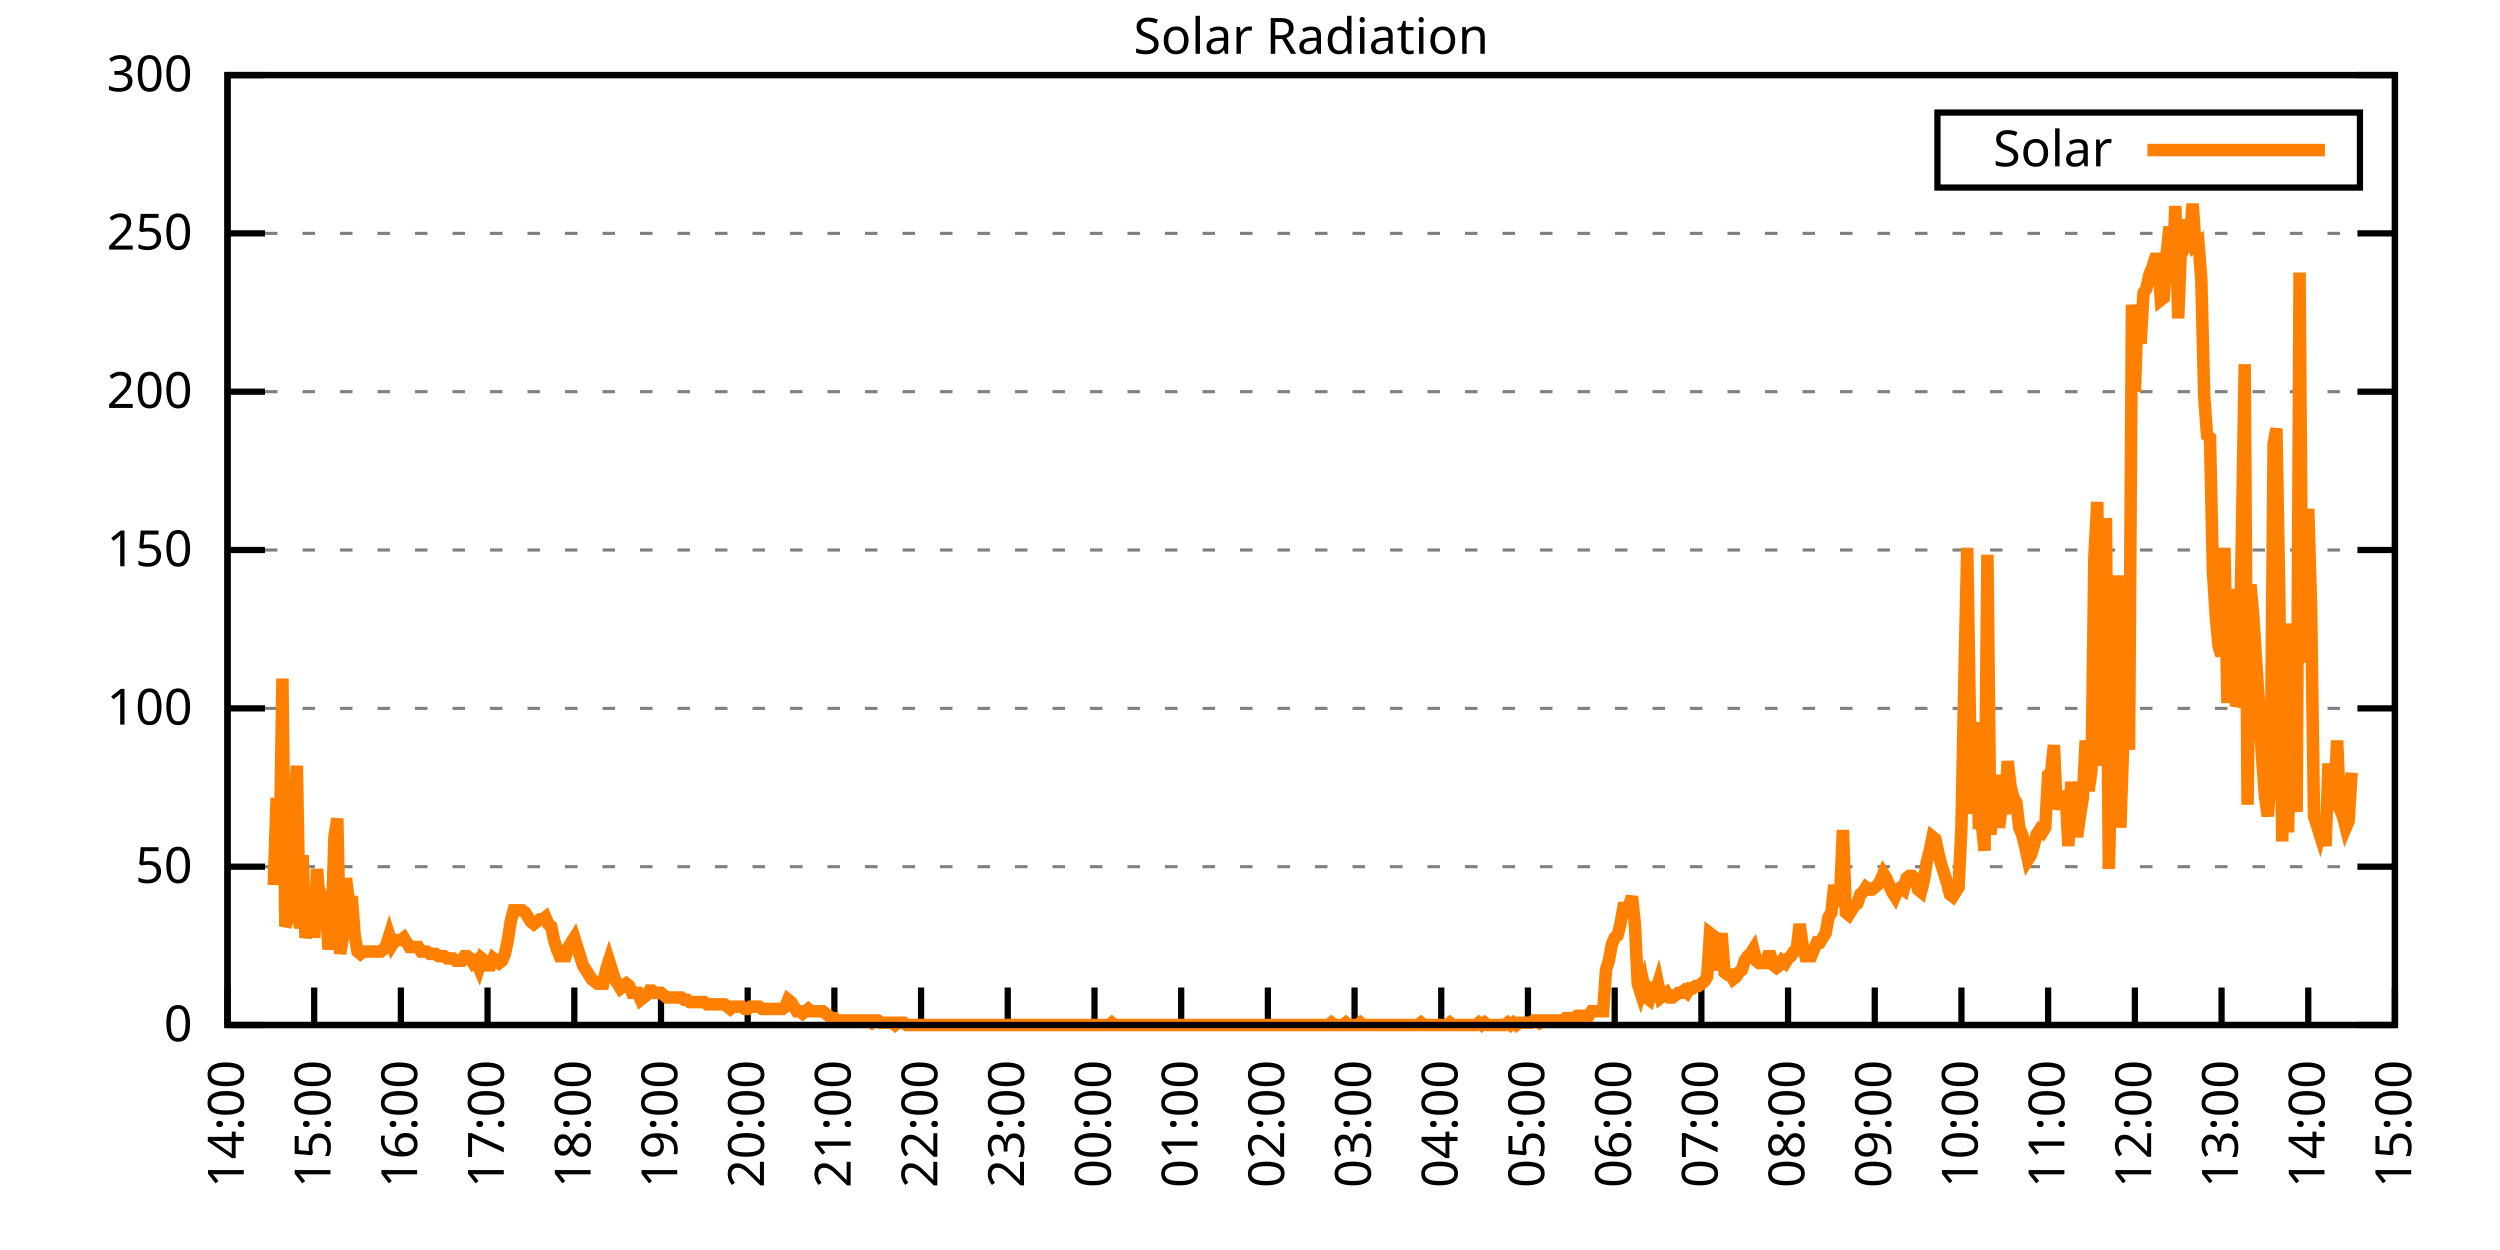
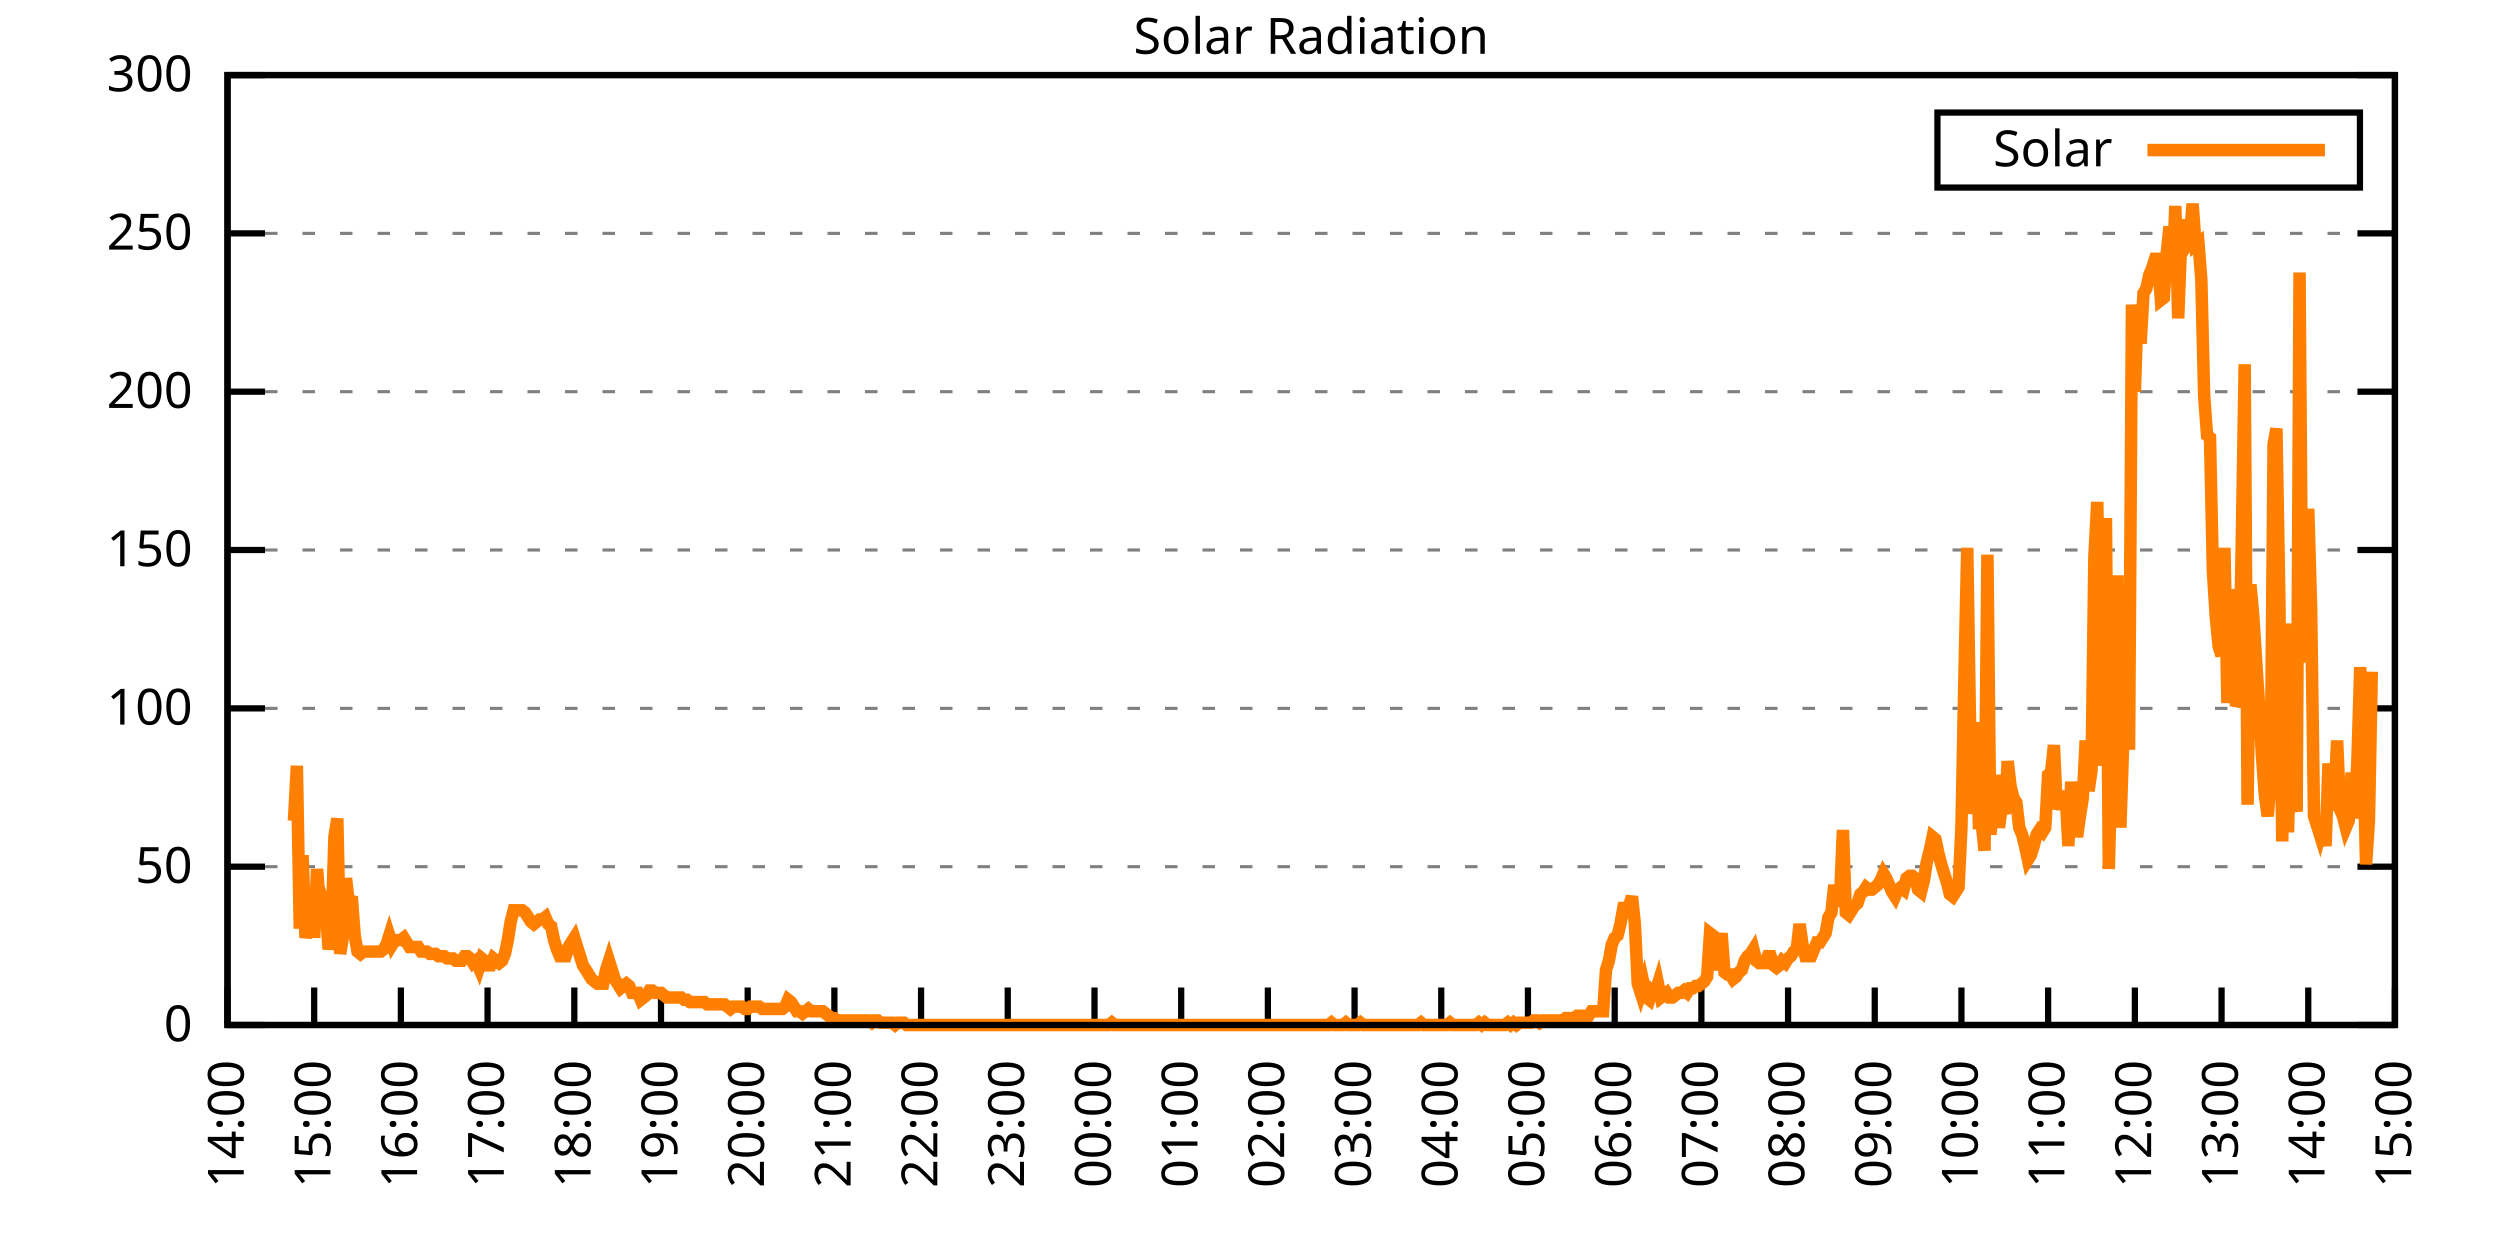
<svg xmlns="http://www.w3.org/2000/svg" xmlns:xlink="http://www.w3.org/1999/xlink" width="400" height="200" viewBox="0 0 400 200">
  <g id="gnuplot_canvas">
    <rect x="0" y="0" width="400" height="200" fill="none" />
    <defs>
      <circle id="gpDot" r="0.5" stroke-width="0.5" stroke="currentColor" />
      <path id="gpPt0" stroke-width="0.333" stroke="currentColor" d="M-1,0 h2 M0,-1 v2" />
      <path id="gpPt1" stroke-width="0.333" stroke="currentColor" d="M-1,-1 L1,1 M1,-1 L-1,1" />
      <path id="gpPt2" stroke-width="0.333" stroke="currentColor" d="M-1,0 L1,0 M0,-1 L0,1 M-1,-1 L1,1 M-1,1 L1,-1" />
      <rect id="gpPt3" stroke-width="0.333" stroke="currentColor" x="-1" y="-1" width="2" height="2" />
      <rect id="gpPt4" stroke-width="0.333" stroke="currentColor" fill="currentColor" x="-1" y="-1" width="2" height="2" />
      <circle id="gpPt5" stroke-width="0.333" stroke="currentColor" cx="0" cy="0" r="1" />
      <use xlink:href="#gpPt5" id="gpPt6" fill="currentColor" stroke="none" />
      <path id="gpPt7" stroke-width="0.333" stroke="currentColor" d="M0,-1.33 L-1.33,0.67 L1.33,0.67 z" />
      <use xlink:href="#gpPt7" id="gpPt8" fill="currentColor" stroke="none" />
      <use xlink:href="#gpPt7" id="gpPt9" stroke="currentColor" transform="rotate(180)" />
      <use xlink:href="#gpPt9" id="gpPt10" fill="currentColor" stroke="none" />
      <use xlink:href="#gpPt3" id="gpPt11" stroke="currentColor" transform="rotate(45)" />
      <use xlink:href="#gpPt11" id="gpPt12" fill="currentColor" stroke="none" />
      <path id="gpPt13" stroke-width="0.333" stroke="currentColor" d="M0,1.330 L1.265,0.411 L0.782,-1.067 L-0.782,-1.076 L-1.265,0.411 z" />
      <use xlink:href="#gpPt13" id="gpPt14" fill="currentColor" stroke="none" />
      <filter id="textbox" filterUnits="objectBoundingBox" x="0" y="0" height="1" width="1">
        <feFlood flood-color="white" flood-opacity="1" result="bgnd" />
        <feComposite in="SourceGraphic" in2="bgnd" operator="atop" />
      </filter>
      <filter id="greybox" filterUnits="objectBoundingBox" x="0" y="0" height="1" width="1">
        <feFlood flood-color="lightgrey" flood-opacity="1" result="grey" />
        <feComposite in="SourceGraphic" in2="grey" operator="atop" />
      </filter>
    </defs>
    <g fill="none" color="white" stroke="currentColor" stroke-width="1.00" stroke-linecap="butt" stroke-linejoin="miter">
</g>
    <g fill="none" color="black" stroke="currentColor" stroke-width="1.00" stroke-linecap="butt" stroke-linejoin="miter">
      <g stroke="none" shape-rendering="crispEdges">
        <polygon fill="rgb(255, 255, 255)" points="36.40,164.00 383.18,164.00 383.18,12.02 36.40,12.02 " />
      </g>
    </g>
    <g fill="none" color="black" stroke="currentColor" stroke-width="1.00" stroke-linecap="butt" stroke-linejoin="miter">
</g>
    <g fill="none" color="black" stroke="black" stroke-width="0.50" stroke-linecap="butt" stroke-linejoin="miter">
</g>
    <g fill="none" color="gray" stroke="currentColor" stroke-width="0.50" stroke-linecap="butt" stroke-linejoin="miter">
      <path stroke="gray" stroke-dasharray="2,4" class="gridline" d="M36.40,164.00 L383.19,164.00  " />
    </g>
    <g fill="none" color="gray" stroke="gray" stroke-width="1.00" stroke-linecap="butt" stroke-linejoin="miter">
</g>
    <g fill="none" color="black" stroke="currentColor" stroke-width="1.00" stroke-linecap="butt" stroke-linejoin="miter">
      <path stroke="black" d="M36.40,164.00 L42.40,164.00 M383.19,164.00 L377.19,164.00  " />
      <g transform="translate(30.80,166.60)" stroke="none" fill="black" font-family="Sans" font-size="8.00" text-anchor="end">
        <text>
          <tspan font-family="Sans"> 0</tspan>
        </text>
      </g>
    </g>
    <g fill="none" color="black" stroke="currentColor" stroke-width="1.00" stroke-linecap="butt" stroke-linejoin="miter">
</g>
    <g fill="none" color="black" stroke="black" stroke-width="0.50" stroke-linecap="butt" stroke-linejoin="miter">
</g>
    <g fill="none" color="gray" stroke="currentColor" stroke-width="0.50" stroke-linecap="butt" stroke-linejoin="miter">
      <path stroke="gray" stroke-dasharray="2,4" class="gridline" d="M36.40,138.67 L383.19,138.67  " />
    </g>
    <g fill="none" color="gray" stroke="gray" stroke-width="1.00" stroke-linecap="butt" stroke-linejoin="miter">
</g>
    <g fill="none" color="black" stroke="currentColor" stroke-width="1.00" stroke-linecap="butt" stroke-linejoin="miter">
      <path stroke="black" d="M36.40,138.67 L42.40,138.67 M383.19,138.67 L377.19,138.67  " />
      <g transform="translate(30.80,141.27)" stroke="none" fill="black" font-family="Sans" font-size="8.00" text-anchor="end">
        <text>
          <tspan font-family="Sans"> 50</tspan>
        </text>
      </g>
    </g>
    <g fill="none" color="black" stroke="currentColor" stroke-width="1.00" stroke-linecap="butt" stroke-linejoin="miter">
</g>
    <g fill="none" color="black" stroke="black" stroke-width="0.50" stroke-linecap="butt" stroke-linejoin="miter">
</g>
    <g fill="none" color="gray" stroke="currentColor" stroke-width="0.50" stroke-linecap="butt" stroke-linejoin="miter">
      <path stroke="gray" stroke-dasharray="2,4" class="gridline" d="M36.40,113.34 L383.19,113.34  " />
    </g>
    <g fill="none" color="gray" stroke="gray" stroke-width="1.00" stroke-linecap="butt" stroke-linejoin="miter">
</g>
    <g fill="none" color="black" stroke="currentColor" stroke-width="1.00" stroke-linecap="butt" stroke-linejoin="miter">
      <path stroke="black" d="M36.40,113.34 L42.40,113.34 M383.19,113.34 L377.19,113.34  " />
      <g transform="translate(30.80,115.94)" stroke="none" fill="black" font-family="Sans" font-size="8.00" text-anchor="end">
        <text>
          <tspan font-family="Sans"> 100</tspan>
        </text>
      </g>
    </g>
    <g fill="none" color="black" stroke="currentColor" stroke-width="1.00" stroke-linecap="butt" stroke-linejoin="miter">
</g>
    <g fill="none" color="black" stroke="black" stroke-width="0.50" stroke-linecap="butt" stroke-linejoin="miter">
</g>
    <g fill="none" color="gray" stroke="currentColor" stroke-width="0.50" stroke-linecap="butt" stroke-linejoin="miter">
      <path stroke="gray" stroke-dasharray="2,4" class="gridline" d="M36.40,88.00 L383.19,88.00  " />
    </g>
    <g fill="none" color="gray" stroke="gray" stroke-width="1.00" stroke-linecap="butt" stroke-linejoin="miter">
</g>
    <g fill="none" color="black" stroke="currentColor" stroke-width="1.00" stroke-linecap="butt" stroke-linejoin="miter">
      <path stroke="black" d="M36.40,88.00 L42.40,88.00 M383.19,88.00 L377.19,88.00  " />
      <g transform="translate(30.80,90.60)" stroke="none" fill="black" font-family="Sans" font-size="8.00" text-anchor="end">
        <text>
          <tspan font-family="Sans"> 150</tspan>
        </text>
      </g>
    </g>
    <g fill="none" color="black" stroke="currentColor" stroke-width="1.00" stroke-linecap="butt" stroke-linejoin="miter">
</g>
    <g fill="none" color="black" stroke="black" stroke-width="0.50" stroke-linecap="butt" stroke-linejoin="miter">
</g>
    <g fill="none" color="gray" stroke="currentColor" stroke-width="0.50" stroke-linecap="butt" stroke-linejoin="miter">
      <path stroke="gray" stroke-dasharray="2,4" class="gridline" d="M36.40,62.67 L383.19,62.67  " />
    </g>
    <g fill="none" color="gray" stroke="gray" stroke-width="1.00" stroke-linecap="butt" stroke-linejoin="miter">
</g>
    <g fill="none" color="black" stroke="currentColor" stroke-width="1.00" stroke-linecap="butt" stroke-linejoin="miter">
      <path stroke="black" d="M36.40,62.67 L42.40,62.67 M383.19,62.67 L377.19,62.67  " />
      <g transform="translate(30.80,65.27)" stroke="none" fill="black" font-family="Sans" font-size="8.00" text-anchor="end">
        <text>
          <tspan font-family="Sans"> 200</tspan>
        </text>
      </g>
    </g>
    <g fill="none" color="black" stroke="currentColor" stroke-width="1.00" stroke-linecap="butt" stroke-linejoin="miter">
</g>
    <g fill="none" color="black" stroke="black" stroke-width="0.50" stroke-linecap="butt" stroke-linejoin="miter">
</g>
    <g fill="none" color="gray" stroke="currentColor" stroke-width="0.50" stroke-linecap="butt" stroke-linejoin="miter">
      <path stroke="gray" stroke-dasharray="2,4" class="gridline" d="M36.40,37.34 L383.19,37.34  " />
    </g>
    <g fill="none" color="gray" stroke="gray" stroke-width="1.00" stroke-linecap="butt" stroke-linejoin="miter">
</g>
    <g fill="none" color="black" stroke="currentColor" stroke-width="1.00" stroke-linecap="butt" stroke-linejoin="miter">
      <path stroke="black" d="M36.40,37.34 L42.40,37.34 M383.19,37.34 L377.19,37.34  " />
      <g transform="translate(30.80,39.94)" stroke="none" fill="black" font-family="Sans" font-size="8.00" text-anchor="end">
        <text>
          <tspan font-family="Sans"> 250</tspan>
        </text>
      </g>
    </g>
    <g fill="none" color="black" stroke="currentColor" stroke-width="1.00" stroke-linecap="butt" stroke-linejoin="miter">
</g>
    <g fill="none" color="black" stroke="black" stroke-width="0.50" stroke-linecap="butt" stroke-linejoin="miter">
</g>
    <g fill="none" color="gray" stroke="currentColor" stroke-width="0.50" stroke-linecap="butt" stroke-linejoin="miter">
      <path stroke="gray" stroke-dasharray="2,4" class="gridline" d="M36.40,12.01 L383.19,12.01  " />
    </g>
    <g fill="none" color="gray" stroke="gray" stroke-width="1.00" stroke-linecap="butt" stroke-linejoin="miter">
</g>
    <g fill="none" color="black" stroke="currentColor" stroke-width="1.00" stroke-linecap="butt" stroke-linejoin="miter">
      <path stroke="black" d="M36.40,12.01 L42.40,12.01 M383.19,12.01 L377.19,12.01  " />
      <g transform="translate(30.80,14.61)" stroke="none" fill="black" font-family="Sans" font-size="8.00" text-anchor="end">
        <text>
          <tspan font-family="Sans"> 300</tspan>
        </text>
      </g>
    </g>
    <g fill="none" color="black" stroke="currentColor" stroke-width="1.00" stroke-linecap="butt" stroke-linejoin="miter">
      <path stroke="black" d="M36.40,164.00 L36.40,158.00  " />
      <g transform="translate(39.00,169.60) rotate(270.00)" stroke="none" fill="black" font-family="Sans" font-size="8.00" text-anchor="end">
        <text>
          <tspan font-family="Sans">14:00</tspan>
        </text>
      </g>
    </g>
    <g fill="none" color="black" stroke="currentColor" stroke-width="1.00" stroke-linecap="butt" stroke-linejoin="miter">
      <path stroke="black" d="M50.27,164.00 L50.27,158.00  " />
      <g transform="translate(52.87,169.60) rotate(270.00)" stroke="none" fill="black" font-family="Sans" font-size="8.00" text-anchor="end">
        <text>
          <tspan font-family="Sans">15:00</tspan>
        </text>
      </g>
    </g>
    <g fill="none" color="black" stroke="currentColor" stroke-width="1.00" stroke-linecap="butt" stroke-linejoin="miter">
      <path stroke="black" d="M64.14,164.00 L64.14,158.00  " />
      <g transform="translate(66.74,169.60) rotate(270.00)" stroke="none" fill="black" font-family="Sans" font-size="8.00" text-anchor="end">
        <text>
          <tspan font-family="Sans">16:00</tspan>
        </text>
      </g>
    </g>
    <g fill="none" color="black" stroke="currentColor" stroke-width="1.00" stroke-linecap="butt" stroke-linejoin="miter">
      <path stroke="black" d="M78.01,164.00 L78.01,158.00  " />
      <g transform="translate(80.61,169.60) rotate(270.00)" stroke="none" fill="black" font-family="Sans" font-size="8.00" text-anchor="end">
        <text>
          <tspan font-family="Sans">17:00</tspan>
        </text>
      </g>
    </g>
    <g fill="none" color="black" stroke="currentColor" stroke-width="1.00" stroke-linecap="butt" stroke-linejoin="miter">
      <path stroke="black" d="M91.89,164.00 L91.89,158.00  " />
      <g transform="translate(94.49,169.60) rotate(270.00)" stroke="none" fill="black" font-family="Sans" font-size="8.00" text-anchor="end">
        <text>
          <tspan font-family="Sans">18:00</tspan>
        </text>
      </g>
    </g>
    <g fill="none" color="black" stroke="currentColor" stroke-width="1.00" stroke-linecap="butt" stroke-linejoin="miter">
      <path stroke="black" d="M105.76,164.00 L105.76,158.00  " />
      <g transform="translate(108.36,169.60) rotate(270.00)" stroke="none" fill="black" font-family="Sans" font-size="8.00" text-anchor="end">
        <text>
          <tspan font-family="Sans">19:00</tspan>
        </text>
      </g>
    </g>
    <g fill="none" color="black" stroke="currentColor" stroke-width="1.00" stroke-linecap="butt" stroke-linejoin="miter">
      <path stroke="black" d="M119.63,164.00 L119.63,158.00  " />
      <g transform="translate(122.23,169.60) rotate(270.00)" stroke="none" fill="black" font-family="Sans" font-size="8.00" text-anchor="end">
        <text>
          <tspan font-family="Sans">20:00</tspan>
        </text>
      </g>
    </g>
    <g fill="none" color="black" stroke="currentColor" stroke-width="1.00" stroke-linecap="butt" stroke-linejoin="miter">
      <path stroke="black" d="M133.50,164.00 L133.50,158.00  " />
      <g transform="translate(136.10,169.60) rotate(270.00)" stroke="none" fill="black" font-family="Sans" font-size="8.00" text-anchor="end">
        <text>
          <tspan font-family="Sans">21:00</tspan>
        </text>
      </g>
    </g>
    <g fill="none" color="black" stroke="currentColor" stroke-width="1.00" stroke-linecap="butt" stroke-linejoin="miter">
      <path stroke="black" d="M147.37,164.00 L147.37,158.00  " />
      <g transform="translate(149.97,169.60) rotate(270.00)" stroke="none" fill="black" font-family="Sans" font-size="8.00" text-anchor="end">
        <text>
          <tspan font-family="Sans">22:00</tspan>
        </text>
      </g>
    </g>
    <g fill="none" color="black" stroke="currentColor" stroke-width="1.00" stroke-linecap="butt" stroke-linejoin="miter">
      <path stroke="black" d="M161.24,164.00 L161.24,158.00  " />
      <g transform="translate(163.84,169.60) rotate(270.00)" stroke="none" fill="black" font-family="Sans" font-size="8.00" text-anchor="end">
        <text>
          <tspan font-family="Sans">23:00</tspan>
        </text>
      </g>
    </g>
    <g fill="none" color="black" stroke="currentColor" stroke-width="1.00" stroke-linecap="butt" stroke-linejoin="miter">
      <path stroke="black" d="M175.12,164.00 L175.12,158.00  " />
      <g transform="translate(177.72,169.60) rotate(270.00)" stroke="none" fill="black" font-family="Sans" font-size="8.00" text-anchor="end">
        <text>
          <tspan font-family="Sans">00:00</tspan>
        </text>
      </g>
    </g>
    <g fill="none" color="black" stroke="currentColor" stroke-width="1.00" stroke-linecap="butt" stroke-linejoin="miter">
      <path stroke="black" d="M188.99,164.00 L188.99,158.00  " />
      <g transform="translate(191.59,169.60) rotate(270.00)" stroke="none" fill="black" font-family="Sans" font-size="8.00" text-anchor="end">
        <text>
          <tspan font-family="Sans">01:00</tspan>
        </text>
      </g>
    </g>
    <g fill="none" color="black" stroke="currentColor" stroke-width="1.00" stroke-linecap="butt" stroke-linejoin="miter">
      <path stroke="black" d="M202.86,164.00 L202.86,158.00  " />
      <g transform="translate(205.46,169.60) rotate(270.00)" stroke="none" fill="black" font-family="Sans" font-size="8.00" text-anchor="end">
        <text>
          <tspan font-family="Sans">02:00</tspan>
        </text>
      </g>
    </g>
    <g fill="none" color="black" stroke="currentColor" stroke-width="1.00" stroke-linecap="butt" stroke-linejoin="miter">
      <path stroke="black" d="M216.73,164.00 L216.73,158.00  " />
      <g transform="translate(219.33,169.60) rotate(270.00)" stroke="none" fill="black" font-family="Sans" font-size="8.00" text-anchor="end">
        <text>
          <tspan font-family="Sans">03:00</tspan>
        </text>
      </g>
    </g>
    <g fill="none" color="black" stroke="currentColor" stroke-width="1.00" stroke-linecap="butt" stroke-linejoin="miter">
      <path stroke="black" d="M230.60,164.00 L230.60,158.00  " />
      <g transform="translate(233.20,169.60) rotate(270.00)" stroke="none" fill="black" font-family="Sans" font-size="8.00" text-anchor="end">
        <text>
          <tspan font-family="Sans">04:00</tspan>
        </text>
      </g>
    </g>
    <g fill="none" color="black" stroke="currentColor" stroke-width="1.00" stroke-linecap="butt" stroke-linejoin="miter">
      <path stroke="black" d="M244.47,164.00 L244.47,158.00  " />
      <g transform="translate(247.07,169.60) rotate(270.00)" stroke="none" fill="black" font-family="Sans" font-size="8.00" text-anchor="end">
        <text>
          <tspan font-family="Sans">05:00</tspan>
        </text>
      </g>
    </g>
    <g fill="none" color="black" stroke="currentColor" stroke-width="1.00" stroke-linecap="butt" stroke-linejoin="miter">
      <path stroke="black" d="M258.35,164.00 L258.35,158.00  " />
      <g transform="translate(260.95,169.60) rotate(270.00)" stroke="none" fill="black" font-family="Sans" font-size="8.00" text-anchor="end">
        <text>
          <tspan font-family="Sans">06:00</tspan>
        </text>
      </g>
    </g>
    <g fill="none" color="black" stroke="currentColor" stroke-width="1.00" stroke-linecap="butt" stroke-linejoin="miter">
      <path stroke="black" d="M272.22,164.00 L272.22,158.00  " />
      <g transform="translate(274.82,169.60) rotate(270.00)" stroke="none" fill="black" font-family="Sans" font-size="8.00" text-anchor="end">
        <text>
          <tspan font-family="Sans">07:00</tspan>
        </text>
      </g>
    </g>
    <g fill="none" color="black" stroke="currentColor" stroke-width="1.00" stroke-linecap="butt" stroke-linejoin="miter">
      <path stroke="black" d="M286.09,164.00 L286.09,158.00  " />
      <g transform="translate(288.69,169.60) rotate(270.00)" stroke="none" fill="black" font-family="Sans" font-size="8.00" text-anchor="end">
        <text>
          <tspan font-family="Sans">08:00</tspan>
        </text>
      </g>
    </g>
    <g fill="none" color="black" stroke="currentColor" stroke-width="1.00" stroke-linecap="butt" stroke-linejoin="miter">
      <path stroke="black" d="M299.96,164.00 L299.96,158.00  " />
      <g transform="translate(302.56,169.60) rotate(270.00)" stroke="none" fill="black" font-family="Sans" font-size="8.00" text-anchor="end">
        <text>
          <tspan font-family="Sans">09:00</tspan>
        </text>
      </g>
    </g>
    <g fill="none" color="black" stroke="currentColor" stroke-width="1.00" stroke-linecap="butt" stroke-linejoin="miter">
      <path stroke="black" d="M313.83,164.00 L313.83,158.00  " />
      <g transform="translate(316.43,169.60) rotate(270.00)" stroke="none" fill="black" font-family="Sans" font-size="8.00" text-anchor="end">
        <text>
          <tspan font-family="Sans">10:00</tspan>
        </text>
      </g>
    </g>
    <g fill="none" color="black" stroke="currentColor" stroke-width="1.00" stroke-linecap="butt" stroke-linejoin="miter">
      <path stroke="black" d="M327.70,164.00 L327.70,158.00  " />
      <g transform="translate(330.30,169.60) rotate(270.00)" stroke="none" fill="black" font-family="Sans" font-size="8.00" text-anchor="end">
        <text>
          <tspan font-family="Sans">11:00</tspan>
        </text>
      </g>
    </g>
    <g fill="none" color="black" stroke="currentColor" stroke-width="1.00" stroke-linecap="butt" stroke-linejoin="miter">
      <path stroke="black" d="M341.58,164.00 L341.58,158.00  " />
      <g transform="translate(344.18,169.60) rotate(270.00)" stroke="none" fill="black" font-family="Sans" font-size="8.00" text-anchor="end">
        <text>
          <tspan font-family="Sans">12:00</tspan>
        </text>
      </g>
    </g>
    <g fill="none" color="black" stroke="currentColor" stroke-width="1.00" stroke-linecap="butt" stroke-linejoin="miter">
      <path stroke="black" d="M355.45,164.00 L355.45,158.00  " />
      <g transform="translate(358.05,169.60) rotate(270.00)" stroke="none" fill="black" font-family="Sans" font-size="8.00" text-anchor="end">
        <text>
          <tspan font-family="Sans">13:00</tspan>
        </text>
      </g>
    </g>
    <g fill="none" color="black" stroke="currentColor" stroke-width="1.00" stroke-linecap="butt" stroke-linejoin="miter">
      <path stroke="black" d="M369.32,164.00 L369.32,158.00  " />
      <g transform="translate(371.92,169.60) rotate(270.00)" stroke="none" fill="black" font-family="Sans" font-size="8.00" text-anchor="end">
        <text>
          <tspan font-family="Sans">14:00</tspan>
        </text>
      </g>
    </g>
    <g fill="none" color="black" stroke="currentColor" stroke-width="1.00" stroke-linecap="butt" stroke-linejoin="miter">
      <path stroke="black" d="M383.19,164.00 L383.19,158.00  " />
      <g transform="translate(385.79,169.60) rotate(270.00)" stroke="none" fill="black" font-family="Sans" font-size="8.00" text-anchor="end">
        <text>
          <tspan font-family="Sans">15:00</tspan>
        </text>
      </g>
    </g>
    <g fill="none" color="black" stroke="currentColor" stroke-width="1.00" stroke-linecap="butt" stroke-linejoin="miter">
</g>
    <g fill="none" color="black" stroke="currentColor" stroke-width="1.00" stroke-linecap="butt" stroke-linejoin="miter">
      <path stroke="black" d="M36.40,12.01 L36.40,164.00 L383.19,164.00 L383.19,12.01 L36.40,12.01 Z  " />
    </g>
    <g fill="none" color="black" stroke="currentColor" stroke-width="1.00" stroke-linecap="butt" stroke-linejoin="miter">
</g>
    <g fill="none" color="black" stroke="currentColor" stroke-width="1.00" stroke-linecap="butt" stroke-linejoin="miter">
      <path stroke="black" d="M309.99,30.01 L309.99,18.01 L377.59,18.01 L377.59,30.01 L309.99,30.01 Z  " />
    </g>
    <g id="Solar_Radiation_plot_1">
      <g fill="none" color="white" stroke="black" stroke-width="2.00" stroke-linecap="butt" stroke-linejoin="miter">
</g>
      <g fill="none" color="black" stroke="currentColor" stroke-width="2.00" stroke-linecap="butt" stroke-linejoin="miter">
        <g transform="translate(337.99,26.61)" stroke="none" fill="black" font-family="Sans" font-size="8.00" text-anchor="end">
          <text>
            <tspan font-family="Sans">Solar</tspan>
          </text>
        </g>
      </g>
      <g fill="none" color="black" stroke="currentColor" stroke-width="2.00" stroke-linecap="butt" stroke-linejoin="miter">
-         <path stroke="rgb(255, 127,   0)" d="M343.59,24.01 L371.99,24.01 M43.80,141.61 L44.26,127.66 L44.72,139.04 L45.19,108.57 L45.65,148.22 L46.11,147.11   L46.57,145.28 L47.03,131.33 L47.50,122.52 L47.96,148.58 L48.42,136.84 L48.88,150.05 L49.35,147.85 L49.81,142.71   L50.27,150.05 L50.73,139.04 L51.20,145.28 L51.66,144.18 L52.12,145.65 L52.58,151.89 L53.05,148.95 L53.51,133.90   L53.97,130.96 L54.43,152.62 L54.90,149.68 L55.36,140.51 L55.82,144.55 L56.28,143.44 L56.75,149.68 L57.21,152.25   L57.67,152.62 L58.13,152.25 L58.59,152.25 L59.06,152.25 L59.52,152.25 L59.98,152.25 L60.44,152.25 L60.91,152.25   L61.37,151.89 L61.83,151.15 L62.29,149.68 L62.76,151.15 L63.22,150.42 L63.68,150.42 L64.14,150.42 L64.61,150.05   L65.07,150.79 L65.53,151.52 L65.99,151.52 L66.46,151.52 L66.92,151.52 L67.38,152.25 L67.84,152.25 L68.30,152.25   L68.77,152.62 L69.23,152.62 L69.69,152.62 L70.15,152.99 L70.62,152.99 L71.08,152.99 L71.54,153.35 L72.00,153.35   L72.47,153.35 L72.93,153.72 L73.39,153.72 L73.85,153.72 L74.32,152.99 L74.78,152.99 L75.24,153.35 L75.70,154.09   L76.17,153.72 L76.63,154.82 L77.09,153.35 L77.55,153.72 L78.01,154.46 L78.48,154.46 L78.94,153.35 L79.40,153.72   L79.86,154.09 L80.33,153.72 L80.79,152.62 L81.25,150.42 L81.71,147.48 L82.18,145.65 L82.64,145.65 L83.10,145.65   L83.56,145.65 L84.03,146.01 L84.49,146.75 L84.95,147.48 L85.41,147.85 L85.88,147.48 L86.34,147.11 L86.80,147.11   L87.26,146.75 L87.72,147.85 L88.19,148.22 L88.65,150.42 L89.11,151.89 L89.57,152.99 L90.04,152.99 L90.50,152.99   L90.96,151.52 L91.42,150.79 L91.89,150.05 L92.35,151.52 L92.81,152.99 L93.27,154.46 L93.74,155.19 L94.20,155.92   L94.66,156.66 L95.12,157.03 L95.59,157.39 L96.05,157.39 L96.51,157.39 L96.97,155.19 L97.44,153.72 L97.90,155.19   L98.36,156.66 L98.82,157.39 L99.28,158.13 L99.75,157.76 L100.21,157.39 L100.67,157.76 L101.13,158.86 L101.60,158.86   L102.06,158.86 L102.52,159.96 L102.98,159.60 L103.45,159.23 L103.91,158.49 L104.37,158.49 L104.83,158.86 L105.30,158.86   L105.76,158.86 L106.22,159.23 L106.68,159.60 L107.15,159.60 L107.61,159.60 L108.07,159.60 L108.53,159.60 L108.99,159.60   L109.46,159.96 L109.92,159.96 L110.38,160.33 L110.84,160.33 L111.31,160.33 L111.77,160.33 L112.23,160.33 L112.69,160.33   L113.16,160.70 L113.62,160.70 L114.08,160.70 L114.54,160.70 L115.01,160.70 L115.47,160.70 L115.93,160.70 L116.39,161.06   L116.86,161.43 L117.32,161.06 L117.78,161.06 L118.24,161.06 L118.70,161.06 L119.17,161.43 L119.63,161.43 L120.09,161.06   L120.55,161.06 L121.02,161.06 L121.48,161.06 L121.94,161.43 L122.40,161.43 L122.87,161.43 L123.33,161.43 L123.79,161.43   L124.25,161.43 L124.72,161.43 L125.18,161.43 L125.64,161.06 L126.10,159.96 L126.57,160.33 L127.03,161.06 L127.49,161.80   L127.95,161.80 L128.41,162.16 L128.88,161.80 L129.34,161.43 L129.80,161.80 L130.26,161.80 L130.73,161.80 L131.19,161.80   L131.65,161.80 L132.11,162.16 L132.58,162.53 L133.04,162.90 L133.50,162.90 L133.96,163.27 L134.43,163.27 L134.89,163.27   L135.35,163.27 L135.81,163.27 L136.28,163.27 L136.74,163.27 L137.20,163.27 L137.66,163.27 L138.13,163.27 L138.59,163.27   L139.05,163.27 L139.51,163.63 L139.97,163.27 L140.44,163.27 L140.90,163.63 L141.36,163.63 L141.82,163.63 L142.29,163.63   L142.75,163.63 L143.21,164.00 L143.67,163.63 L144.14,163.63 L144.60,163.63 L145.06,164.00 L145.52,164.00 L145.99,164.00   L146.45,164.00 L146.91,164.00 L147.37,164.00 L147.84,164.00 L148.30,164.00 L148.76,164.00 L149.22,164.00 L149.68,164.00   L150.15,164.00 L150.61,164.00 L151.07,164.00 L151.53,164.00 L152.00,164.00 L152.46,164.00 L152.92,164.00 L153.38,164.00   L153.85,164.00 L154.31,164.00 L154.77,164.00 L155.23,164.00 L155.70,164.00 L156.16,164.00 L156.62,164.00 L157.08,164.00   L157.55,164.00 L158.01,164.00 L158.47,164.00 L158.93,164.00 L159.39,164.00 L159.86,164.00 L160.32,164.00 L160.78,164.00   L161.24,164.00 L161.71,164.00 L162.17,164.00 L162.63,164.00 L163.09,164.00 L163.56,164.00 L164.02,164.00 L164.48,164.00   L164.94,164.00 L165.41,164.00 L165.87,164.00 L166.33,164.00 L166.79,164.00 L167.26,164.00 L167.72,164.00 L168.18,164.00   L168.64,164.00 L169.10,164.00 L169.57,164.00 L170.03,164.00 L170.49,164.00 L170.95,164.00 L171.42,164.00 L171.88,164.00   L172.34,164.00 L172.80,164.00 L173.27,164.00 L173.73,164.00 L174.19,164.00 L174.65,164.00 L175.12,164.00 L175.58,164.00   L176.04,164.00 L176.50,164.00 L176.97,164.00 L177.43,164.00 L177.89,163.63 L178.35,164.00 L178.82,164.00 L179.28,164.00   L179.74,164.00 L180.20,164.00 L180.66,164.00 L181.13,164.00 L181.59,164.00 L182.05,164.00 L182.51,164.00 L182.98,164.00   L183.44,164.00 L183.90,164.00 L184.36,164.00 L184.83,164.00 L185.29,164.00 L185.75,164.00 L186.21,164.00 L186.68,164.00   L187.14,164.00 L187.60,164.00 L188.06,164.00 L188.53,164.00 L188.99,164.00 L189.45,164.00 L189.91,164.00 L190.37,164.00   L190.84,164.00 L191.30,164.00 L191.76,164.00 L192.22,164.00 L192.69,164.00 L193.15,164.00 L193.61,164.00 L194.07,164.00   L194.54,164.00 L195.00,164.00 L195.46,164.00 L195.92,164.00 L196.39,164.00 L196.85,164.00 L197.31,164.00 L197.77,164.00   L198.24,164.00 L198.70,164.00 L199.16,164.00 L199.62,164.00 L200.08,164.00 L200.55,164.00 L201.01,164.00 L201.47,164.00   L201.93,164.00 L202.40,164.00 L202.86,164.00 L203.32,164.00 L203.78,164.00 L204.25,164.00 L204.71,164.00 L205.17,164.00   L205.63,164.00 L206.10,164.00 L206.56,164.00 L207.02,164.00 L207.48,164.00 L207.95,164.00 L208.41,164.00 L208.87,164.00   L209.33,164.00 L209.80,164.00 L210.26,164.00 L210.72,164.00 L211.18,164.00 L211.64,164.00 L212.11,164.00 L212.57,164.00   L213.03,163.63 L213.49,164.00 L213.96,164.00 L214.42,164.00 L214.88,164.00 L215.34,163.63 L215.81,164.00 L216.27,164.00   L216.73,164.00 L217.19,164.00 L217.66,163.63 L218.12,164.00 L218.58,164.00 L219.04,164.00 L219.51,164.00 L219.97,164.00   L220.43,164.00 L220.89,164.00 L221.35,164.00 L221.82,164.00 L222.28,164.00 L222.74,164.00 L223.20,164.00 L223.67,164.00   L224.13,164.00 L224.59,164.00 L225.05,164.00 L225.52,164.00 L225.98,164.00 L226.44,164.00 L226.90,164.00 L227.37,163.63   L227.83,164.00 L228.29,164.00 L228.75,164.00 L229.22,164.00 L229.68,164.00 L230.14,164.00 L230.60,164.00 L231.06,164.00   L231.53,164.00 L231.99,163.63 L232.45,164.00 L232.91,164.00 L233.38,164.00 L233.84,164.00 L234.30,164.00 L234.76,164.00   L235.23,164.00 L235.69,164.00 L236.15,164.00 L236.61,163.63 L237.08,164.00 L237.54,163.63 L238.00,164.00 L238.46,164.00   L238.93,164.00 L239.39,164.00 L239.85,164.00 L240.31,164.00 L240.77,164.00 L241.24,163.63 L241.70,164.00 L242.16,163.63   L242.62,164.00 L243.09,163.63 L243.55,163.63 L244.01,163.63 L244.47,163.63 L244.94,163.63 L245.40,163.27 L245.86,163.27   L246.32,163.63 L246.79,163.27 L247.25,163.27 L247.71,163.27 L248.17,163.27 L248.64,163.27 L249.10,163.27 L249.56,163.27   L250.02,163.27 L250.49,162.90 L250.95,162.90 L251.41,162.90 L251.87,162.90 L252.33,162.53 L252.80,162.53 L253.26,162.53   L253.72,162.53 L254.18,162.53 L254.65,161.80 L255.11,161.80 L255.57,161.80 L256.03,161.80 L256.50,161.80 L256.96,155.19   L257.42,153.72 L257.88,151.15 L258.35,150.05 L258.81,149.68 L259.27,147.85 L259.73,145.28 L260.20,145.28 L260.66,144.91   L261.12,143.44 L261.58,147.85 L262.04,157.39 L262.51,158.86 L262.97,157.39 L263.43,159.60 L263.89,159.96 L264.36,158.49   L264.82,158.86 L265.28,157.39 L265.74,159.60 L266.21,159.23 L266.67,158.86 L267.13,159.60 L267.59,159.60 L268.06,159.23   L268.52,158.86 L268.98,158.86 L269.44,158.49 L269.91,158.86 L270.37,158.13 L270.83,158.13 L271.29,157.76 L271.75,157.76   L272.22,157.39 L272.68,157.03 L273.14,156.29 L273.60,149.32 L274.07,149.68 L274.53,155.19 L274.99,152.99 L275.45,149.32   L275.92,155.56 L276.38,155.92 L276.84,155.92 L277.30,156.66 L277.77,156.29 L278.23,155.56 L278.69,155.19 L279.15,153.72   L279.62,152.99 L280.08,152.62 L280.54,151.89 L281.00,153.72 L281.46,154.09 L281.93,154.09 L282.39,154.09 L282.85,152.99   L283.31,152.99 L283.78,154.46 L284.24,154.82 L284.70,154.46 L285.16,153.72 L285.63,154.09 L286.09,153.35 L286.55,152.99   L287.01,152.25 L287.48,151.89 L287.94,147.85 L288.40,151.15 L288.86,152.99 L289.33,152.99 L289.79,152.99 L290.25,151.89   L290.71,150.79 L291.18,150.79 L291.64,150.05 L292.10,149.32 L292.56,146.75 L293.02,146.01 L293.49,141.61 L293.95,144.91   L294.41,143.44 L294.87,132.80 L295.34,146.01 L295.80,146.38 L296.26,145.65 L296.72,144.91 L297.19,144.55 L297.65,143.08   L298.11,142.71 L298.57,141.98 L299.04,142.34 L299.50,142.34 L299.96,141.98 L300.42,141.61 L300.89,140.87 L301.35,139.77   L301.81,140.51 L302.27,141.61 L302.73,142.71 L303.20,143.44 L303.66,142.34 L304.12,141.98 L304.58,142.34 L305.05,140.51   L305.51,140.14 L305.97,140.14 L306.43,140.51 L306.90,142.34 L307.36,142.71 L307.82,140.87 L308.28,137.94 L308.75,136.10   L309.21,133.90 L309.67,134.27 L310.13,136.47 L310.60,138.30 L311.06,139.77 L311.52,141.24 L311.98,143.08 L312.44,143.44   L312.91,142.71 L313.37,141.98 L313.83,132.43 L314.29,108.94 L314.76,87.65 L315.22,117.01 L315.68,130.23 L316.14,115.55   L316.61,131.70 L317.07,131.70 L317.53,136.10 L317.99,88.75 L318.46,133.53 L318.92,129.13 L319.38,123.99 L319.84,132.43   L320.31,128.76 L320.77,130.23 L321.23,121.79 L321.69,125.82 L322.15,127.66 L322.62,128.39 L323.08,132.43 L323.54,133.53   L324.00,135.37 L324.47,137.57 L324.93,136.84 L325.39,135.37 L325.85,133.53 L326.32,132.80 L326.78,133.17 L327.24,132.43   L327.70,123.99 L328.17,123.62 L328.63,119.22 L329.09,129.49 L329.55,126.93 L330.02,129.49 L330.48,126.56 L330.94,135.37   L331.40,125.09 L331.87,130.23 L332.33,133.90 L332.79,130.60 L333.25,127.66 L333.71,118.48 L334.18,126.56 L334.64,123.25   L335.10,89.12 L335.56,80.31 L336.03,106.74 L336.49,122.52 L336.95,82.88 L337.41,139.04 L337.88,120.69 L338.34,128.03   L338.80,92.05 L339.26,132.43 L339.73,118.48 L340.19,114.81 L340.65,119.95 L341.11,48.74 L341.58,62.69 L342.04,48.74   L342.50,54.98 L342.96,46.90 L343.42,46.17 L343.89,43.97 L344.35,42.87 L344.81,41.40 L345.27,41.40 L345.74,48.00   L346.20,47.64 L346.66,40.66 L347.12,36.26 L347.59,45.07 L348.05,32.95 L348.51,50.94 L348.97,39.19 L349.44,35.16   L349.90,39.19 L350.36,38.46 L350.82,32.59 L351.29,39.19 L351.75,38.83 L352.21,44.70 L352.67,63.42 L353.13,69.66   L353.60,70.03 L354.06,91.32 L354.52,98.66 L354.98,103.43 L355.45,104.90 L355.91,87.65 L356.37,111.51 L356.83,111.51   L357.30,94.26 L357.76,112.98 L358.22,111.88 L358.68,86.91 L359.15,58.28 L359.61,128.76 L360.07,93.52 L360.53,98.66   L361.00,106.00 L361.46,112.98 L361.92,121.05 L362.38,127.29 L362.84,130.60 L363.31,125.09 L363.77,71.13 L364.23,68.56   L364.69,95.36 L365.16,134.63 L365.62,99.76 L366.08,133.17 L366.54,115.91 L367.01,127.29 L367.47,129.86 L367.93,43.60   L368.39,106.00 L368.86,97.56 L369.32,81.41 L369.78,97.19 L370.24,130.60 L370.71,132.06 L371.17,133.53 L371.63,131.70   L372.09,135.37 L372.56,122.15 L373.02,129.49 L373.48,128.03 L373.94,118.48 L374.40,129.49 L374.87,130.60 L375.33,132.43   L375.79,131.33 L376.25,123.62  " />
+         <path stroke="rgb(255, 127,   0)" d="M343.59,24.01 L371.99,24.01 M47.03,131.33 L47.50,122.52 L47.96,148.58 L48.42,136.84 L48.88,150.05 L49.35,147.85   L49.81,142.71 L50.27,150.05 L50.73,139.04 L51.20,145.28 L51.66,144.18 L52.12,145.65 L52.58,151.89 L53.05,148.95   L53.51,133.90 L53.97,130.96 L54.43,152.62 L54.90,149.68 L55.36,140.51 L55.82,144.55 L56.28,143.44 L56.75,149.68   L57.21,152.25 L57.67,152.62 L58.13,152.25 L58.59,152.25 L59.06,152.25 L59.52,152.25 L59.98,152.25 L60.44,152.25   L60.91,152.25 L61.37,151.89 L61.83,151.15 L62.29,149.68 L62.76,151.15 L63.22,150.42 L63.68,150.42 L64.14,150.42   L64.61,150.05 L65.07,150.79 L65.53,151.52 L65.99,151.52 L66.46,151.52 L66.92,151.52 L67.38,152.25 L67.84,152.25   L68.30,152.25 L68.77,152.62 L69.23,152.62 L69.69,152.62 L70.15,152.99 L70.62,152.99 L71.08,152.99 L71.54,153.35   L72.00,153.35 L72.47,153.35 L72.93,153.72 L73.39,153.72 L73.85,153.72 L74.32,152.99 L74.78,152.99 L75.24,153.35   L75.70,154.09 L76.17,153.72 L76.63,154.82 L77.09,153.35 L77.55,153.72 L78.01,154.46 L78.48,154.46 L78.94,153.35   L79.40,153.72 L79.86,154.09 L80.33,153.72 L80.79,152.62 L81.25,150.42 L81.71,147.48 L82.18,145.65 L82.64,145.65   L83.10,145.65 L83.56,145.65 L84.03,146.01 L84.49,146.75 L84.95,147.48 L85.41,147.85 L85.88,147.48 L86.34,147.11   L86.80,147.11 L87.26,146.75 L87.72,147.85 L88.19,148.22 L88.65,150.42 L89.11,151.89 L89.57,152.99 L90.04,152.99   L90.50,152.99 L90.96,151.52 L91.42,150.79 L91.89,150.05 L92.35,151.52 L92.81,152.99 L93.27,154.46 L93.74,155.19   L94.20,155.92 L94.66,156.66 L95.12,157.03 L95.59,157.39 L96.05,157.39 L96.51,157.39 L96.97,155.19 L97.44,153.72   L97.90,155.19 L98.36,156.66 L98.82,157.39 L99.28,158.13 L99.75,157.76 L100.21,157.39 L100.67,157.76 L101.13,158.86   L101.60,158.86 L102.06,158.86 L102.52,159.96 L102.98,159.60 L103.45,159.23 L103.91,158.49 L104.37,158.49 L104.83,158.86   L105.30,158.86 L105.76,158.86 L106.22,159.23 L106.68,159.60 L107.15,159.60 L107.61,159.60 L108.07,159.60 L108.53,159.60   L108.99,159.60 L109.46,159.96 L109.92,159.96 L110.38,160.33 L110.84,160.33 L111.31,160.33 L111.77,160.33 L112.23,160.33   L112.69,160.33 L113.16,160.70 L113.62,160.70 L114.08,160.70 L114.54,160.70 L115.01,160.70 L115.47,160.70 L115.93,160.70   L116.39,161.06 L116.86,161.43 L117.32,161.06 L117.78,161.06 L118.24,161.06 L118.70,161.06 L119.17,161.43 L119.63,161.43   L120.09,161.06 L120.55,161.06 L121.02,161.06 L121.48,161.06 L121.94,161.43 L122.40,161.43 L122.87,161.43 L123.33,161.43   L123.79,161.43 L124.25,161.43 L124.72,161.43 L125.18,161.43 L125.64,161.06 L126.10,159.96 L126.57,160.33 L127.03,161.06   L127.49,161.80 L127.95,161.80 L128.41,162.16 L128.88,161.80 L129.34,161.43 L129.80,161.80 L130.26,161.80 L130.73,161.80   L131.19,161.80 L131.65,161.80 L132.11,162.16 L132.58,162.53 L133.04,162.90 L133.50,162.90 L133.96,163.27 L134.43,163.27   L134.89,163.27 L135.35,163.27 L135.81,163.27 L136.28,163.27 L136.74,163.27 L137.20,163.27 L137.66,163.27 L138.13,163.27   L138.59,163.27 L139.05,163.27 L139.51,163.63 L139.97,163.27 L140.44,163.27 L140.90,163.63 L141.36,163.63 L141.82,163.63   L142.29,163.63 L142.75,163.63 L143.21,164.00 L143.67,163.63 L144.14,163.63 L144.60,163.63 L145.06,164.00 L145.52,164.00   L145.99,164.00 L146.45,164.00 L146.91,164.00 L147.37,164.00 L147.84,164.00 L148.30,164.00 L148.76,164.00 L149.22,164.00   L149.68,164.00 L150.15,164.00 L150.61,164.00 L151.07,164.00 L151.53,164.00 L152.00,164.00 L152.46,164.00 L152.92,164.00   L153.38,164.00 L153.85,164.00 L154.31,164.00 L154.77,164.00 L155.23,164.00 L155.70,164.00 L156.16,164.00 L156.62,164.00   L157.08,164.00 L157.55,164.00 L158.01,164.00 L158.47,164.00 L158.93,164.00 L159.39,164.00 L159.86,164.00 L160.32,164.00   L160.78,164.00 L161.24,164.00 L161.71,164.00 L162.17,164.00 L162.63,164.00 L163.09,164.00 L163.56,164.00 L164.02,164.00   L164.48,164.00 L164.94,164.00 L165.41,164.00 L165.87,164.00 L166.33,164.00 L166.79,164.00 L167.26,164.00 L167.72,164.00   L168.18,164.00 L168.64,164.00 L169.10,164.00 L169.57,164.00 L170.03,164.00 L170.49,164.00 L170.95,164.00 L171.42,164.00   L171.88,164.00 L172.34,164.00 L172.80,164.00 L173.27,164.00 L173.73,164.00 L174.19,164.00 L174.65,164.00 L175.12,164.00   L175.58,164.00 L176.04,164.00 L176.50,164.00 L176.97,164.00 L177.43,164.00 L177.89,163.63 L178.35,164.00 L178.82,164.00   L179.28,164.00 L179.74,164.00 L180.20,164.00 L180.66,164.00 L181.13,164.00 L181.59,164.00 L182.05,164.00 L182.51,164.00   L182.98,164.00 L183.44,164.00 L183.90,164.00 L184.36,164.00 L184.83,164.00 L185.29,164.00 L185.75,164.00 L186.21,164.00   L186.68,164.00 L187.14,164.00 L187.60,164.00 L188.06,164.00 L188.53,164.00 L188.99,164.00 L189.45,164.00 L189.91,164.00   L190.37,164.00 L190.84,164.00 L191.30,164.00 L191.76,164.00 L192.22,164.00 L192.69,164.00 L193.15,164.00 L193.61,164.00   L194.07,164.00 L194.54,164.00 L195.00,164.00 L195.46,164.00 L195.92,164.00 L196.39,164.00 L196.85,164.00 L197.31,164.00   L197.77,164.00 L198.24,164.00 L198.70,164.00 L199.16,164.00 L199.62,164.00 L200.08,164.00 L200.55,164.00 L201.01,164.00   L201.47,164.00 L201.93,164.00 L202.40,164.00 L202.86,164.00 L203.32,164.00 L203.78,164.00 L204.25,164.00 L204.71,164.00   L205.17,164.00 L205.63,164.00 L206.10,164.00 L206.56,164.00 L207.02,164.00 L207.48,164.00 L207.95,164.00 L208.41,164.00   L208.87,164.00 L209.33,164.00 L209.80,164.00 L210.26,164.00 L210.72,164.00 L211.18,164.00 L211.64,164.00 L212.11,164.00   L212.57,164.00 L213.03,163.63 L213.49,164.00 L213.96,164.00 L214.42,164.00 L214.88,164.00 L215.34,163.63 L215.81,164.00   L216.27,164.00 L216.73,164.00 L217.19,164.00 L217.66,163.63 L218.12,164.00 L218.58,164.00 L219.04,164.00 L219.51,164.00   L219.97,164.00 L220.43,164.00 L220.89,164.00 L221.35,164.00 L221.82,164.00 L222.28,164.00 L222.74,164.00 L223.20,164.00   L223.67,164.00 L224.13,164.00 L224.59,164.00 L225.05,164.00 L225.52,164.00 L225.98,164.00 L226.44,164.00 L226.90,164.00   L227.37,163.63 L227.83,164.00 L228.29,164.00 L228.75,164.00 L229.22,164.00 L229.68,164.00 L230.14,164.00 L230.60,164.00   L231.06,164.00 L231.53,164.00 L231.99,163.63 L232.45,164.00 L232.91,164.00 L233.38,164.00 L233.84,164.00 L234.30,164.00   L234.76,164.00 L235.23,164.00 L235.69,164.00 L236.15,164.00 L236.61,163.63 L237.08,164.00 L237.54,163.63 L238.00,164.00   L238.46,164.00 L238.93,164.00 L239.39,164.00 L239.85,164.00 L240.31,164.00 L240.77,164.00 L241.24,163.63 L241.70,164.00   L242.16,163.63 L242.62,164.00 L243.09,163.63 L243.55,163.63 L244.01,163.63 L244.47,163.63 L244.94,163.63 L245.40,163.27   L245.86,163.27 L246.32,163.63 L246.79,163.27 L247.25,163.27 L247.71,163.27 L248.17,163.27 L248.64,163.27 L249.10,163.27   L249.56,163.27 L250.02,163.27 L250.49,162.90 L250.95,162.90 L251.41,162.90 L251.87,162.90 L252.33,162.53 L252.80,162.53   L253.26,162.53 L253.72,162.53 L254.18,162.53 L254.65,161.80 L255.11,161.80 L255.57,161.80 L256.03,161.80 L256.50,161.80   L256.96,155.19 L257.42,153.72 L257.88,151.15 L258.35,150.05 L258.81,149.68 L259.27,147.85 L259.73,145.28 L260.20,145.28   L260.66,144.91 L261.12,143.44 L261.58,147.85 L262.04,157.39 L262.51,158.86 L262.97,157.39 L263.43,159.60 L263.89,159.96   L264.36,158.49 L264.82,158.86 L265.28,157.39 L265.74,159.60 L266.21,159.23 L266.67,158.86 L267.13,159.60 L267.59,159.60   L268.06,159.23 L268.52,158.86 L268.98,158.86 L269.44,158.49 L269.91,158.86 L270.37,158.13 L270.83,158.13 L271.29,157.76   L271.75,157.76 L272.22,157.39 L272.68,157.03 L273.14,156.29 L273.60,149.32 L274.07,149.68 L274.53,155.19 L274.99,152.99   L275.45,149.32 L275.92,155.56 L276.38,155.92 L276.84,155.92 L277.30,156.66 L277.77,156.29 L278.23,155.56 L278.69,155.19   L279.15,153.72 L279.62,152.99 L280.08,152.62 L280.54,151.89 L281.00,153.72 L281.46,154.09 L281.93,154.09 L282.39,154.09   L282.85,152.99 L283.31,152.99 L283.78,154.46 L284.24,154.82 L284.70,154.46 L285.16,153.72 L285.63,154.09 L286.09,153.35   L286.55,152.99 L287.01,152.25 L287.48,151.89 L287.94,147.85 L288.40,151.15 L288.86,152.99 L289.33,152.99 L289.79,152.99   L290.25,151.89 L290.71,150.79 L291.18,150.79 L291.64,150.05 L292.10,149.32 L292.56,146.75 L293.02,146.01 L293.49,141.61   L293.95,144.91 L294.41,143.44 L294.87,132.80 L295.34,146.01 L295.80,146.38 L296.26,145.65 L296.72,144.91 L297.19,144.55   L297.65,143.08 L298.11,142.71 L298.57,141.98 L299.04,142.34 L299.50,142.34 L299.96,141.98 L300.42,141.61 L300.89,140.87   L301.35,139.77 L301.81,140.51 L302.27,141.61 L302.73,142.71 L303.20,143.44 L303.66,142.34 L304.12,141.98 L304.58,142.34   L305.05,140.51 L305.51,140.14 L305.97,140.14 L306.43,140.51 L306.90,142.34 L307.36,142.71 L307.82,140.87 L308.28,137.94   L308.75,136.10 L309.21,133.90 L309.67,134.27 L310.13,136.47 L310.60,138.30 L311.06,139.77 L311.52,141.24 L311.98,143.08   L312.44,143.44 L312.91,142.71 L313.37,141.98 L313.83,132.43 L314.29,108.94 L314.76,87.65 L315.22,117.01 L315.68,130.23   L316.14,115.55 L316.61,131.70 L317.07,131.70 L317.53,136.10 L317.99,88.75 L318.46,133.53 L318.92,129.13 L319.38,123.99   L319.84,132.43 L320.31,128.76 L320.77,130.23 L321.23,121.79 L321.69,125.82 L322.15,127.66 L322.62,128.39 L323.08,132.43   L323.54,133.53 L324.00,135.37 L324.47,137.57 L324.93,136.84 L325.39,135.37 L325.85,133.53 L326.32,132.80 L326.78,133.17   L327.24,132.43 L327.70,123.99 L328.17,123.62 L328.63,119.22 L329.09,129.49 L329.55,126.93 L330.02,129.49 L330.48,126.56   L330.94,135.37 L331.40,125.09 L331.87,130.23 L332.33,133.90 L332.79,130.60 L333.25,127.66 L333.71,118.48 L334.18,126.56   L334.64,123.25 L335.10,89.12 L335.56,80.31 L336.03,106.74 L336.49,122.52 L336.95,82.88 L337.41,139.04 L337.88,120.69   L338.34,128.03 L338.80,92.05 L339.26,132.43 L339.73,118.48 L340.19,114.81 L340.65,119.95 L341.11,48.74 L341.58,62.69   L342.04,48.74 L342.50,54.98 L342.96,46.90 L343.42,46.17 L343.89,43.97 L344.35,42.87 L344.81,41.40 L345.27,41.40   L345.74,48.00 L346.20,47.64 L346.66,40.66 L347.12,36.26 L347.59,45.07 L348.05,32.95 L348.51,50.94 L348.97,39.19   L349.44,35.16 L349.90,39.19 L350.36,38.46 L350.82,32.59 L351.29,39.19 L351.75,38.83 L352.21,44.70 L352.67,63.42   L353.13,69.66 L353.60,70.03 L354.06,91.32 L354.52,98.66 L354.98,103.43 L355.45,104.90 L355.91,87.65 L356.37,111.51   L356.83,111.51 L357.30,94.26 L357.76,112.98 L358.22,111.88 L358.68,86.91 L359.15,58.28 L359.61,128.76 L360.07,93.52   L360.53,98.66 L361.00,106.00 L361.46,112.98 L361.92,121.05 L362.38,127.29 L362.84,130.60 L363.31,125.09 L363.77,71.13   L364.23,68.56 L364.69,95.36 L365.16,134.63 L365.62,99.76 L366.08,133.17 L366.54,115.91 L367.01,127.29 L367.47,129.86   L367.93,43.60 L368.39,106.00 L368.86,97.56 L369.32,81.41 L369.78,97.19 L370.24,130.60 L370.71,132.06 L371.17,133.53   L371.63,131.70 L372.09,135.37 L372.56,122.15 L373.02,129.49 L373.48,128.03 L373.94,118.48 L374.40,129.49 L374.87,130.60   L375.33,132.43 L375.79,131.33 L376.25,123.62 L376.72,130.96 L377.18,121.79 L377.64,106.74 L378.10,119.58 L378.57,138.30   L379.03,131.33 L379.49,107.47  " />
      </g>
    </g>
    <g fill="none" color="black" stroke="currentColor" stroke-width="2.00" stroke-linecap="butt" stroke-linejoin="miter">
</g>
    <g fill="none" color="black" stroke="black" stroke-width="1.00" stroke-linecap="butt" stroke-linejoin="miter">
</g>
    <g fill="none" color="black" stroke="currentColor" stroke-width="1.00" stroke-linecap="butt" stroke-linejoin="miter">
      <path stroke="black" d="M36.40,12.01 L36.40,164.00 L383.19,164.00 L383.19,12.01 L36.40,12.01 Z  " />
      <g transform="translate(6.80,88.01) rotate(270.00)" stroke="none" fill="black" font-family="Sans" font-size="8.00" text-anchor="middle">
        <text />
      </g>
    </g>
    <g fill="none" color="black" stroke="currentColor" stroke-width="1.00" stroke-linecap="butt" stroke-linejoin="miter">
</g>
    <g fill="none" color="black" stroke="currentColor" stroke-width="1.00" stroke-linecap="butt" stroke-linejoin="miter">
      <g transform="translate(209.79,8.61)" stroke="none" fill="black" font-family="Sans" font-size="8.00" text-anchor="middle">
        <text>
          <tspan font-family="Sans">Solar Radiation</tspan>
        </text>
      </g>
    </g>
    <g fill="none" color="black" stroke="currentColor" stroke-width="1.00" stroke-linecap="butt" stroke-linejoin="miter">
</g>
  </g>
</svg>
